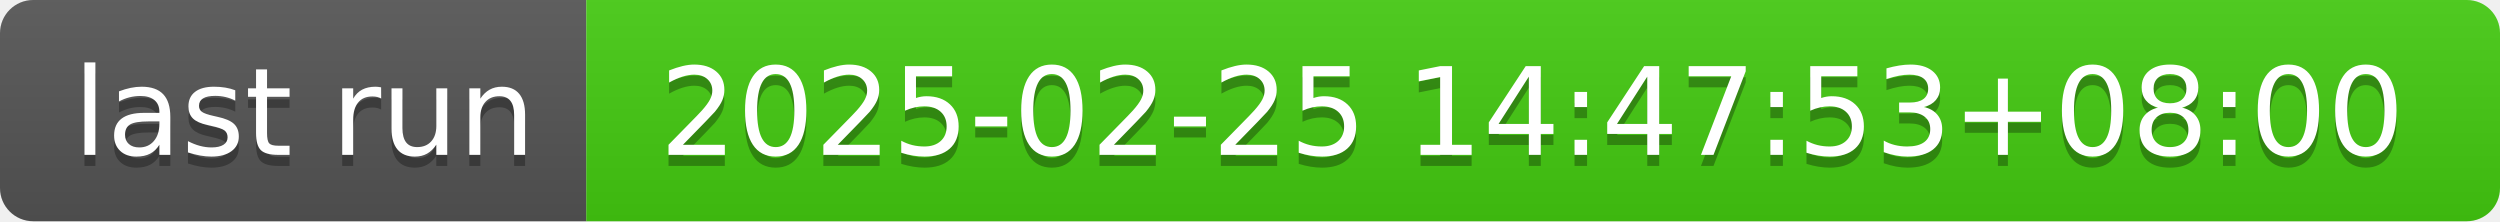
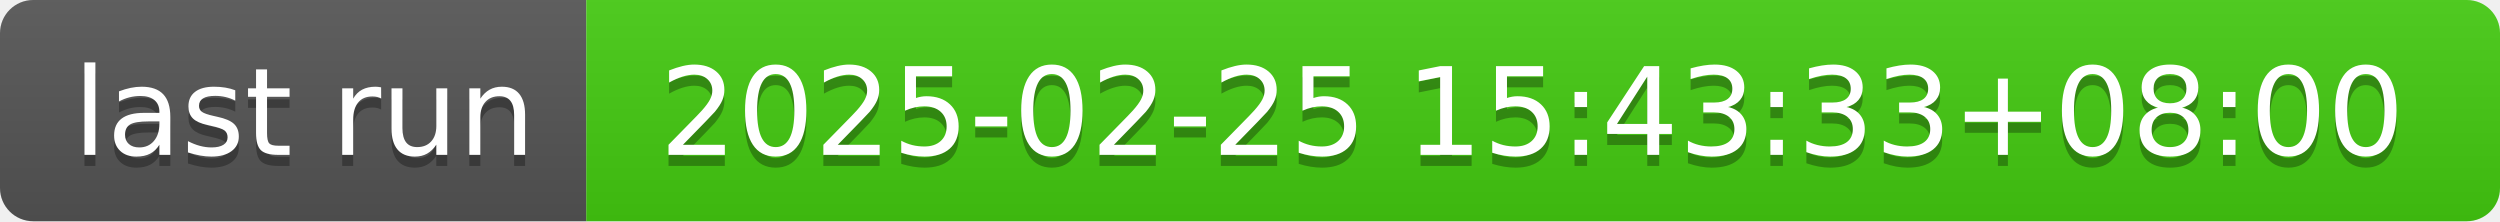
- <svg xmlns="http://www.w3.org/2000/svg" width="226" height="20" role="img" aria-label="last run: 2025-02-25 14:47:53+08:00">
+ <svg xmlns="http://www.w3.org/2000/svg" width="226" height="20" role="img" aria-label="last run: 2025-02-25 15:43:33+08:00">
  <linearGradient id="s" x2="0" y2="100%">
    <stop offset="0" stop-color="#bbb" stop-opacity=".1" />
    <stop offset="1" stop-opacity=".1" />
  </linearGradient>
  <clipPath id="r">
    <rect width="226" height="20" rx="3" fill="#fff" />
  </clipPath>
  <g clip-path="url(#r)">
    <rect width="53" height="20" fill="#555" />
    <rect x="53" width="173" height="20" fill="#4c1" />
    <rect width="226" height="20" fill="url(#s)" />
  </g>
  <g fill="#fff" text-anchor="middle" font-family="Verdana,Geneva,DejaVu Sans,sans-serif" text-rendering="geometricPrecision" font-size="110">
    <text aria-hidden="true" x="275" y="150" fill="#010101" fill-opacity=".3" transform="scale(.1)" textLength="430">last run</text>
    <text x="275" y="140" transform="scale(.1)" fill="#fff" textLength="430">last run</text>
-     <text aria-hidden="true" x="1385" y="150" fill="#010101" fill-opacity=".3" transform="scale(.1)" textLength="1630">2025-02-25 14:47:53+08:00</text>
-     <text x="1385" y="140" transform="scale(.1)" fill="#fff" textLength="1630">2025-02-25 14:47:53+08:00</text>
+     <text aria-hidden="true" x="1385" y="150" fill="#010101" fill-opacity=".3" transform="scale(.1)" textLength="1630">2025-02-25 15:43:33+08:00</text>
+     <text x="1385" y="140" transform="scale(.1)" fill="#fff" textLength="1630">2025-02-25 15:43:33+08:00</text>
  </g>
</svg>
